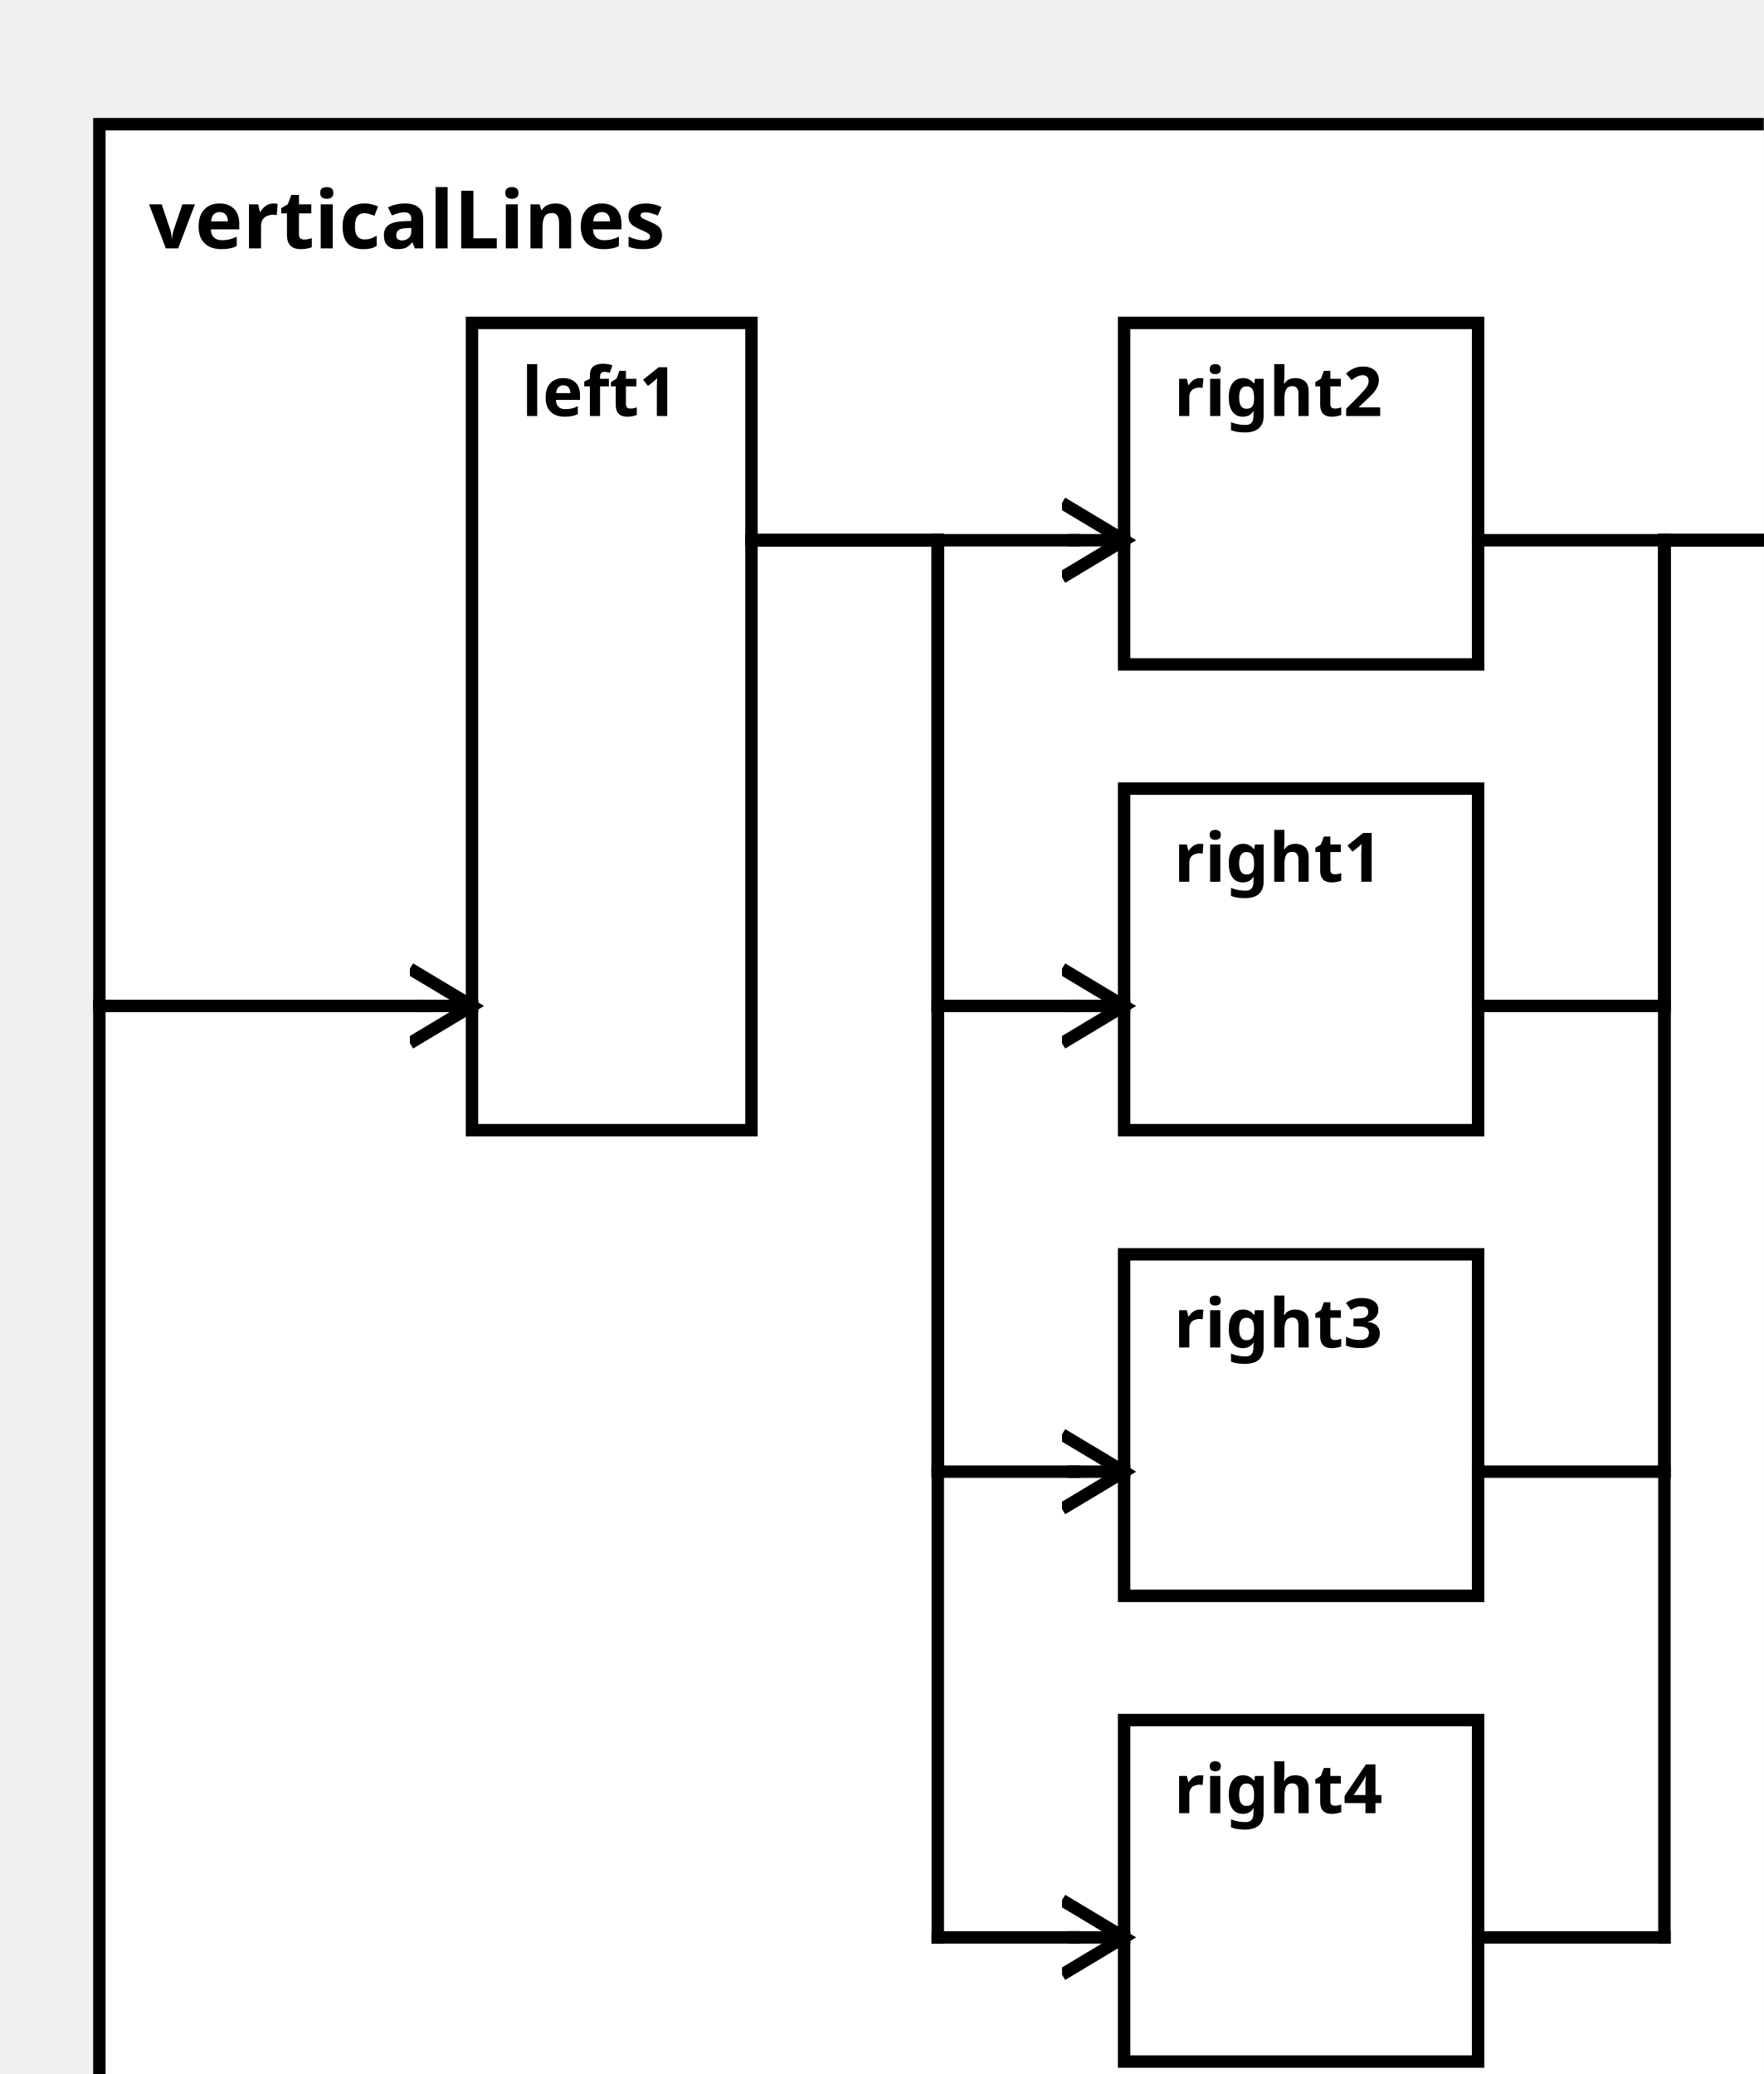
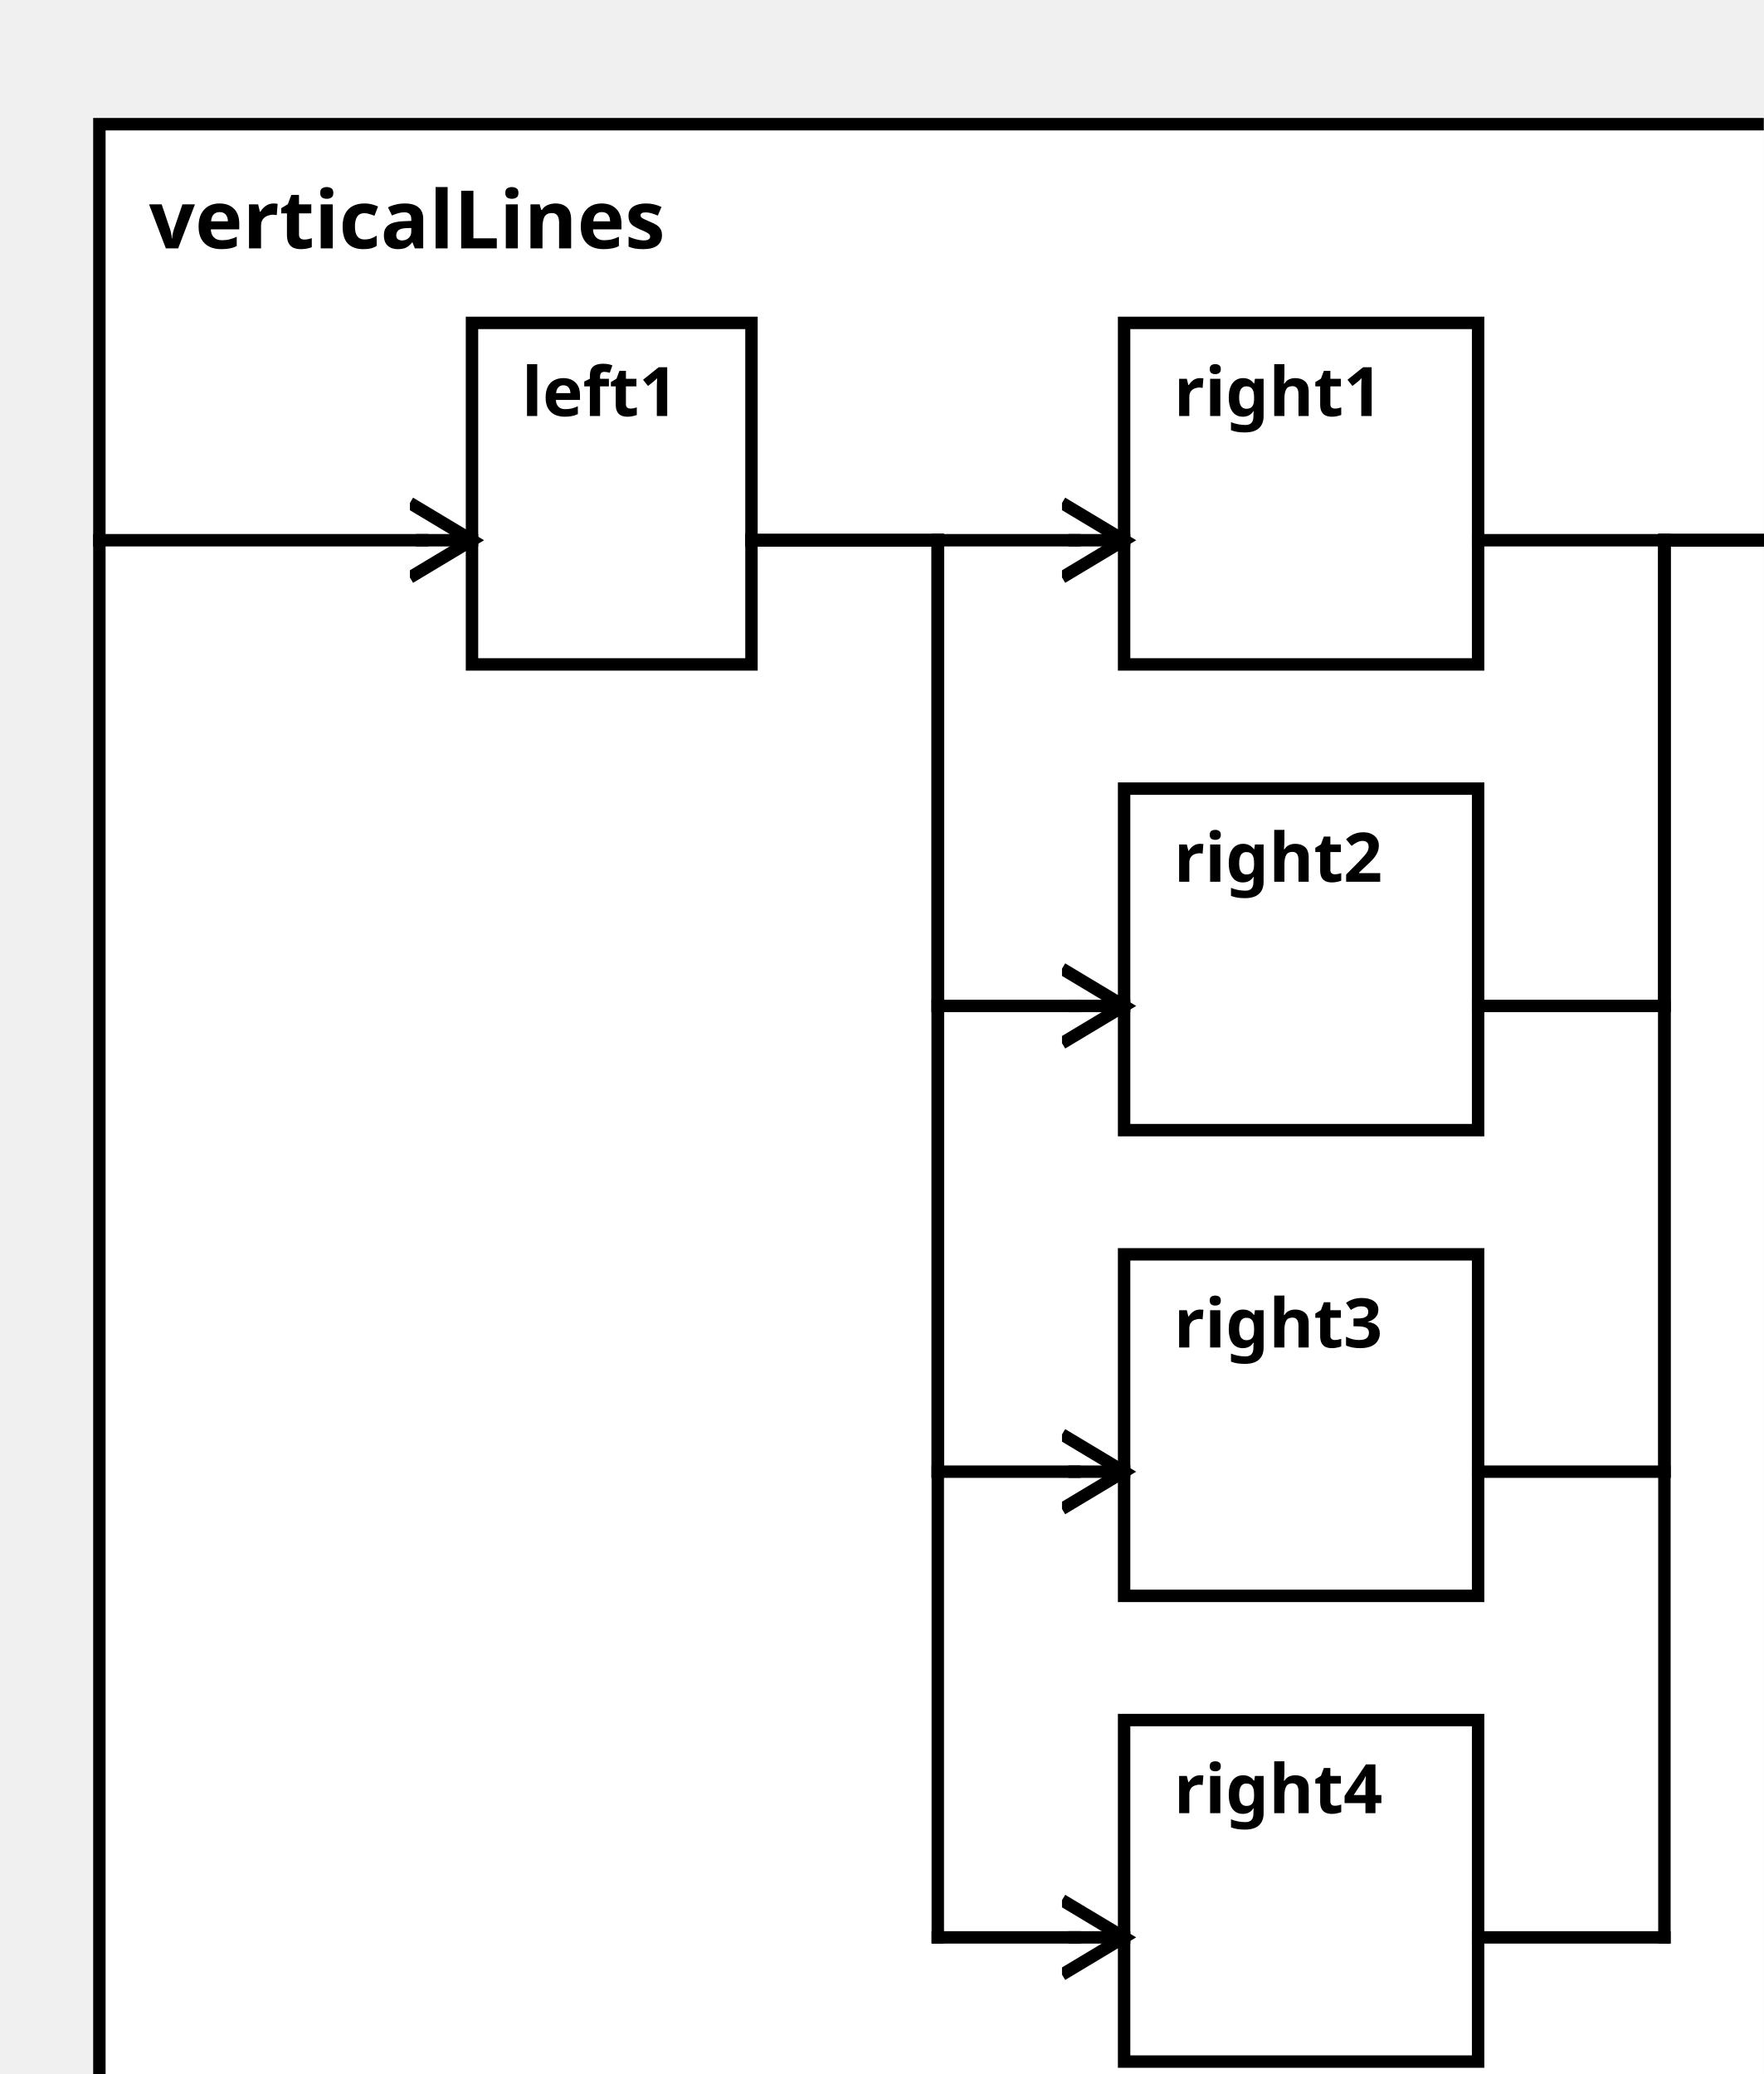
<svg xmlns="http://www.w3.org/2000/svg" width="100%" height="100%" version="1.1">
  <svg version="1.1">
    <g transform="translate(16 20)">
      <rect id="0" width="282" height="332" style="fill:white;stroke:black;stroke-width:2;fill-opacity:1.0;stroke-opacity:1.0" />
      <text x="8" y="20" style="font-weight: bold" font-family="Verdana" font-size="13" fill="black">
            verticalLines
    </text>
    </g>
  </svg>
  <g transform="translate(76 52)">
-     <rect data-name="testManuelSchrick.verticalLines.verticalLines.left1" id="1" width="45" height="130" style="fill:white;stroke:black;stroke-width:2;fill-opacity:1.0;stroke-opacity:1.0" />
+     <rect data-name="testManuelSchrick.verticalLines.verticalLines.left1" id="1" width="45" height="55" style="fill:white;stroke:black;stroke-width:2;fill-opacity:1.0;stroke-opacity:1.0" />
    <text x="8" y="15" alignment-baseline="middle" style="font-weight: bold" font-family="Verdana" font-size="11" fill="black">
    left1
    </text>
  </g>
-   <g transform="translate(181 127)">
-     <rect data-name="testManuelSchrick.verticalLines.verticalLines.right1" id="3" width="57" height="55" style="fill:white;stroke:black;stroke-width:2;fill-opacity:1.0;stroke-opacity:1.0" />
+   <g transform="translate(181 52)">
+     <rect data-name="testManuelSchrick.verticalLines.verticalLines.right1" id="2" width="57" height="55" style="fill:white;stroke:black;stroke-width:2;fill-opacity:1.0;stroke-opacity:1.0" />
    <text x="8" y="15" alignment-baseline="middle" style="font-weight: bold" font-family="Verdana" font-size="11" fill="black">
    right1
    </text>
  </g>
-   <g transform="translate(181 52)">
-     <rect data-name="testManuelSchrick.verticalLines.verticalLines.right2" id="2" width="57" height="55" style="fill:white;stroke:black;stroke-width:2;fill-opacity:1.0;stroke-opacity:1.0" />
+   <g transform="translate(181 127)">
+     <rect data-name="testManuelSchrick.verticalLines.verticalLines.right2" id="3" width="57" height="55" style="fill:white;stroke:black;stroke-width:2;fill-opacity:1.0;stroke-opacity:1.0" />
    <text x="8" y="15" alignment-baseline="middle" style="font-weight: bold" font-family="Verdana" font-size="11" fill="black">
    right2
    </text>
  </g>
  <g transform="translate(181 202)">
    <rect data-name="testManuelSchrick.verticalLines.verticalLines.right3" id="4" width="57" height="55" style="fill:white;stroke:black;stroke-width:2;fill-opacity:1.0;stroke-opacity:1.0" />
    <text x="8" y="15" alignment-baseline="middle" style="font-weight: bold" font-family="Verdana" font-size="11" fill="black">
    right3
    </text>
  </g>
  <g transform="translate(181 277)">
    <rect data-name="testManuelSchrick.verticalLines.verticalLines.right4" id="5" width="57" height="55" style="fill:white;stroke:black;stroke-width:2;fill-opacity:1.0;stroke-opacity:1.0" />
    <text x="8" y="15" alignment-baseline="middle" style="font-weight: bold" font-family="Verdana" font-size="11" fill="black">
    right4
    </text>
  </g>
  <defs>
    <marker id="0,0,0" markerWidth="13" markerHeight="13" refX="5" refY="5" orient="auto">
      <polyline points="0,2 5,5 0,8" style="fill:none; stroke:rgb(0,0,0);                     stroke-width:1" />
    </marker>
  </defs>
+   <line stroke-linecap="square" x1="238" y1="87" x2="290" y2="87" style="stroke:rgb(0, 0,0);             stroke-width:2; " />
+   <line stroke-linecap="square" x1="290" y1="87" x2="298" y2="87" style="stroke:rgb(0, 0,0);             stroke-width:2;                 marker-end: url(#0,0,0)             " />
  <line stroke-linecap="square" x1="238" y1="162" x2="268" y2="162" style="stroke:rgb(0, 0,0);             stroke-width:2; " />
  <line stroke-linecap="square" x1="268" y1="162" x2="268" y2="87" style="stroke:rgb(0, 0,0);             stroke-width:2; " />
  <line stroke-linecap="square" x1="268" y1="87" x2="290" y2="87" style="stroke:rgb(0, 0,0);             stroke-width:2; " />
-   <line stroke-linecap="square" x1="290" y1="87" x2="298" y2="87" style="stroke:rgb(0, 0,0);             stroke-width:2;                 marker-end: url(#0,0,0)             " />
-   <line stroke-linecap="square" x1="238" y1="87" x2="290" y2="87" style="stroke:rgb(0, 0,0);             stroke-width:2; " />
  <line stroke-linecap="square" x1="290" y1="87" x2="298" y2="87" style="stroke:rgb(0, 0,0);             stroke-width:2;                 marker-end: url(#0,0,0)             " />
  <line stroke-linecap="square" x1="238" y1="237" x2="268" y2="237" style="stroke:rgb(0, 0,0);             stroke-width:2; " />
  <line stroke-linecap="square" x1="268" y1="237" x2="268" y2="87" style="stroke:rgb(0, 0,0);             stroke-width:2; " />
  <line stroke-linecap="square" x1="268" y1="87" x2="290" y2="87" style="stroke:rgb(0, 0,0);             stroke-width:2; " />
  <line stroke-linecap="square" x1="290" y1="87" x2="298" y2="87" style="stroke:rgb(0, 0,0);             stroke-width:2;                 marker-end: url(#0,0,0)             " />
  <line stroke-linecap="square" x1="238" y1="312" x2="268" y2="312" style="stroke:rgb(0, 0,0);             stroke-width:2; " />
  <line stroke-linecap="square" x1="268" y1="312" x2="268" y2="87" style="stroke:rgb(0, 0,0);             stroke-width:2; " />
  <line stroke-linecap="square" x1="268" y1="87" x2="290" y2="87" style="stroke:rgb(0, 0,0);             stroke-width:2; " />
  <line stroke-linecap="square" x1="290" y1="87" x2="298" y2="87" style="stroke:rgb(0, 0,0);             stroke-width:2;                 marker-end: url(#0,0,0)             " />
+   <line stroke-linecap="square" x1="121" y1="87" x2="173" y2="87" style="stroke:rgb(0, 0,0);             stroke-width:2; " />
+   <line stroke-linecap="square" x1="173" y1="87" x2="181" y2="87" style="stroke:rgb(0, 0,0);             stroke-width:2;                 marker-end: url(#0,0,0)             " />
  <line stroke-linecap="square" x1="121" y1="87" x2="151" y2="87" style="stroke:rgb(0, 0,0);             stroke-width:2; " />
  <line stroke-linecap="square" x1="151" y1="87" x2="151" y2="162" style="stroke:rgb(0, 0,0);             stroke-width:2; " />
  <line stroke-linecap="square" x1="151" y1="162" x2="173" y2="162" style="stroke:rgb(0, 0,0);             stroke-width:2; " />
  <line stroke-linecap="square" x1="173" y1="162" x2="181" y2="162" style="stroke:rgb(0, 0,0);             stroke-width:2;                 marker-end: url(#0,0,0)             " />
-   <line stroke-linecap="square" x1="121" y1="87" x2="173" y2="87" style="stroke:rgb(0, 0,0);             stroke-width:2; " />
-   <line stroke-linecap="square" x1="173" y1="87" x2="181" y2="87" style="stroke:rgb(0, 0,0);             stroke-width:2;                 marker-end: url(#0,0,0)             " />
  <line stroke-linecap="square" x1="121" y1="87" x2="151" y2="87" style="stroke:rgb(0, 0,0);             stroke-width:2; " />
  <line stroke-linecap="square" x1="151" y1="87" x2="151" y2="237" style="stroke:rgb(0, 0,0);             stroke-width:2; " />
  <line stroke-linecap="square" x1="151" y1="237" x2="173" y2="237" style="stroke:rgb(0, 0,0);             stroke-width:2; " />
  <line stroke-linecap="square" x1="173" y1="237" x2="181" y2="237" style="stroke:rgb(0, 0,0);             stroke-width:2;                 marker-end: url(#0,0,0)             " />
  <line stroke-linecap="square" x1="121" y1="87" x2="151" y2="87" style="stroke:rgb(0, 0,0);             stroke-width:2; " />
  <line stroke-linecap="square" x1="151" y1="87" x2="151" y2="312" style="stroke:rgb(0, 0,0);             stroke-width:2; " />
  <line stroke-linecap="square" x1="151" y1="312" x2="173" y2="312" style="stroke:rgb(0, 0,0);             stroke-width:2; " />
  <line stroke-linecap="square" x1="173" y1="312" x2="181" y2="312" style="stroke:rgb(0, 0,0);             stroke-width:2;                 marker-end: url(#0,0,0)             " />
-   <line stroke-linecap="square" x1="16" y1="162" x2="68" y2="162" style="stroke:rgb(0, 0,0);             stroke-width:2; " />
-   <line stroke-linecap="square" x1="68" y1="162" x2="76" y2="162" style="stroke:rgb(0, 0,0);             stroke-width:2;                 marker-end: url(#0,0,0)             " />
+   <line stroke-linecap="square" x1="16" y1="87" x2="68" y2="87" style="stroke:rgb(0, 0,0);             stroke-width:2; " />
+   <line stroke-linecap="square" x1="68" y1="87" x2="76" y2="87" style="stroke:rgb(0, 0,0);             stroke-width:2;                 marker-end: url(#0,0,0)             " />
</svg>
